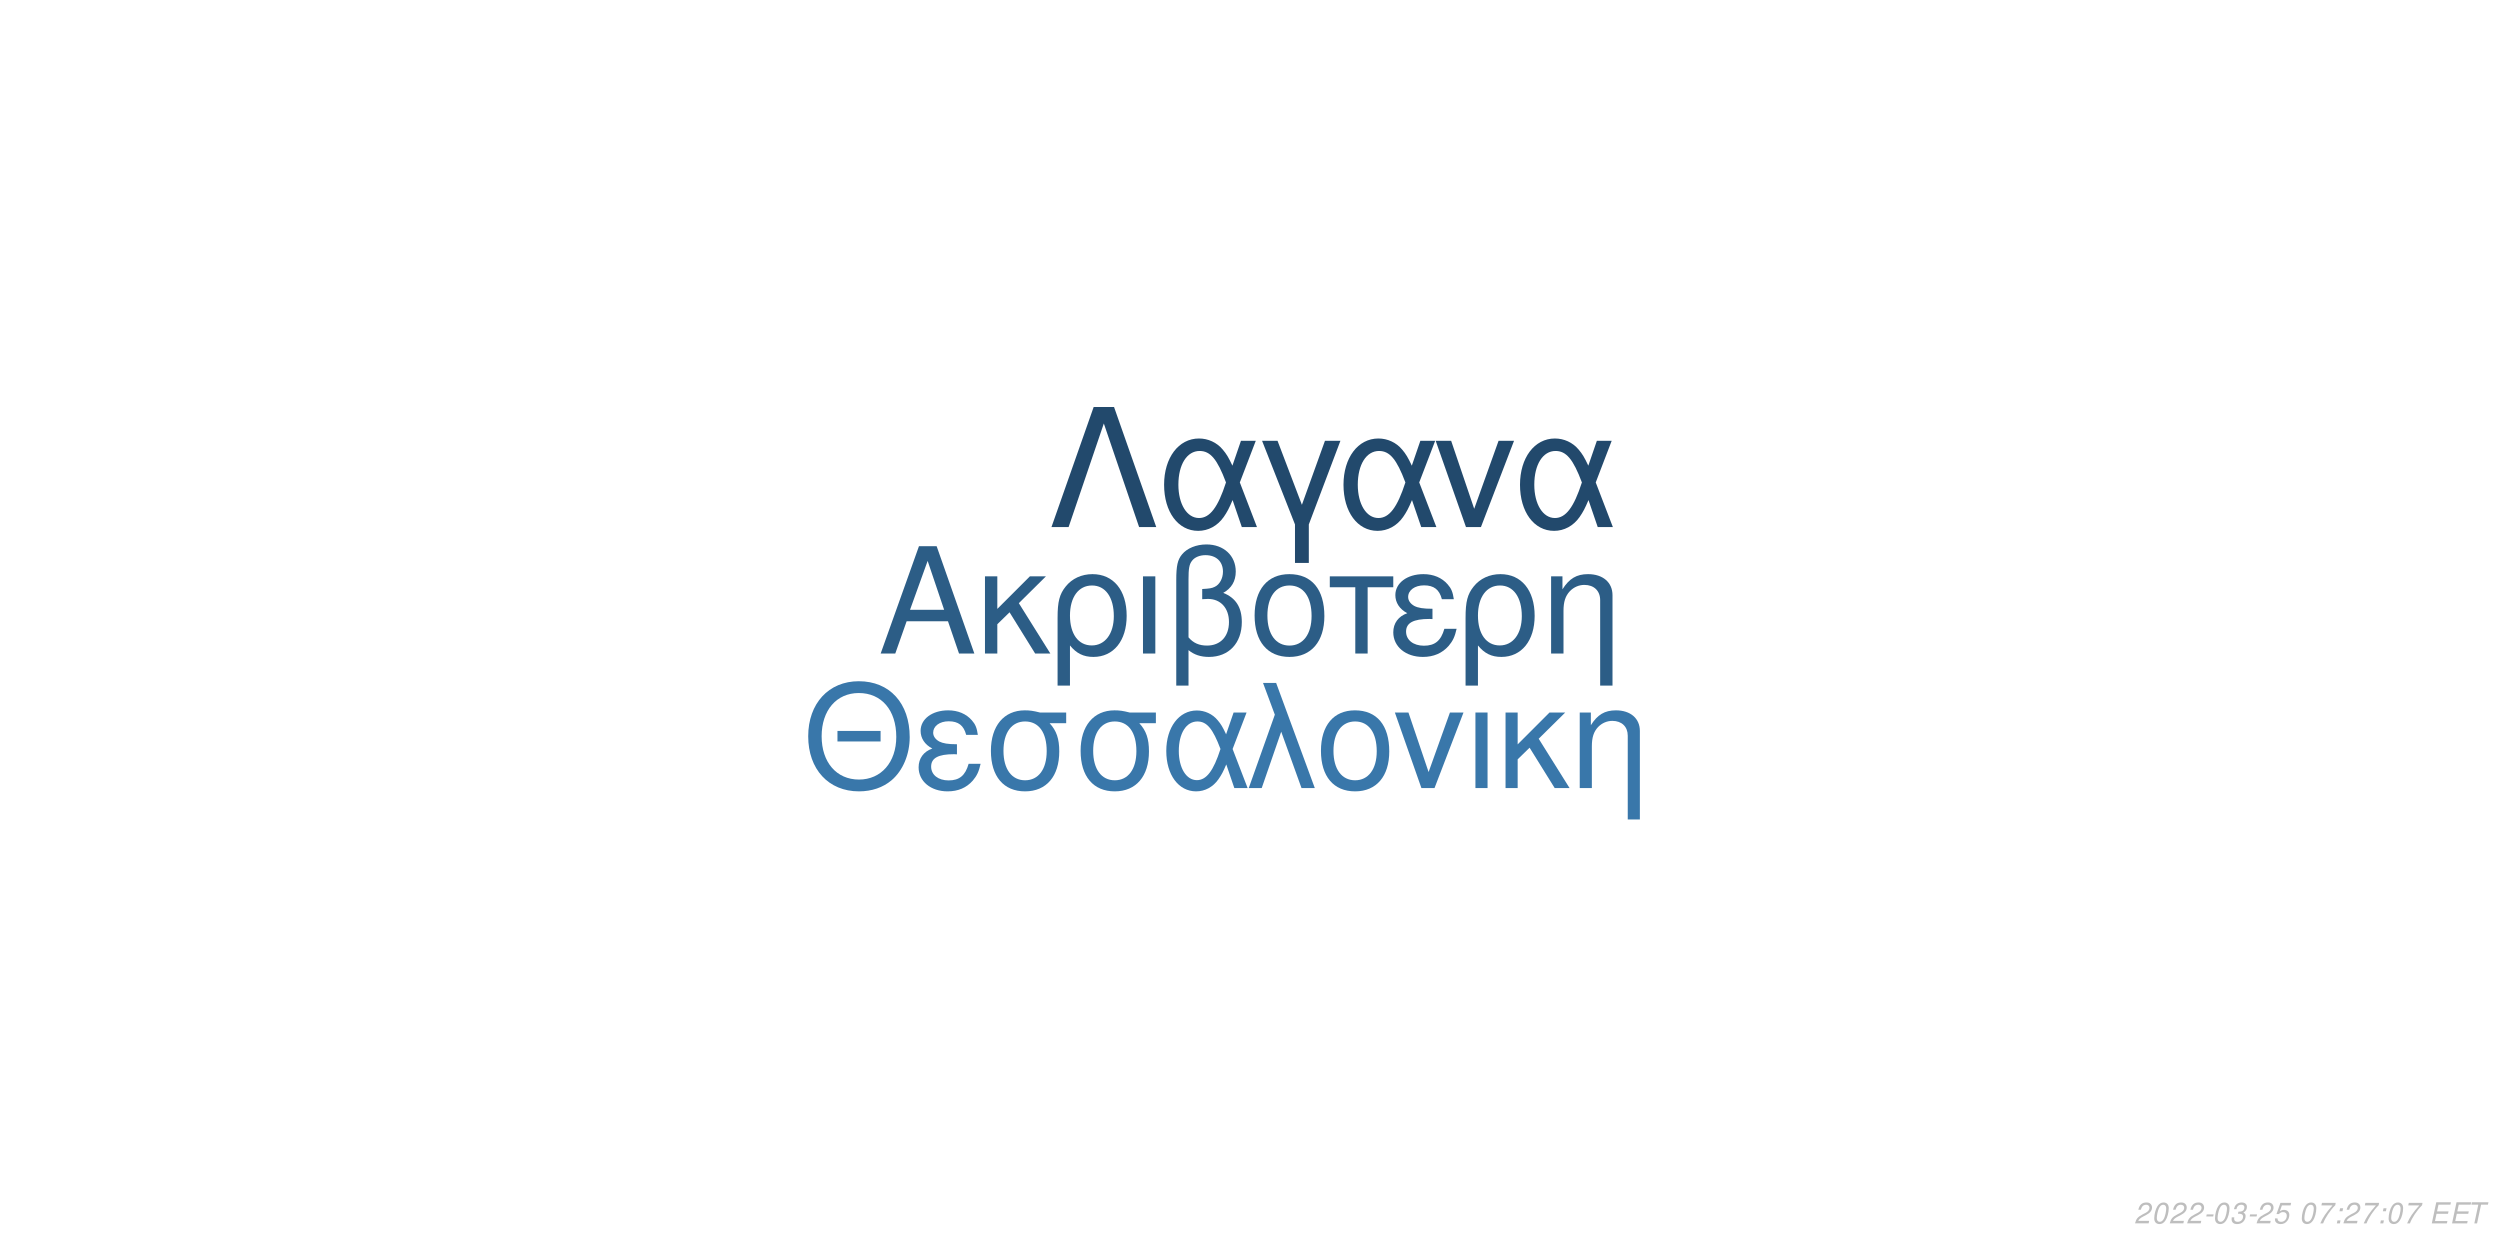
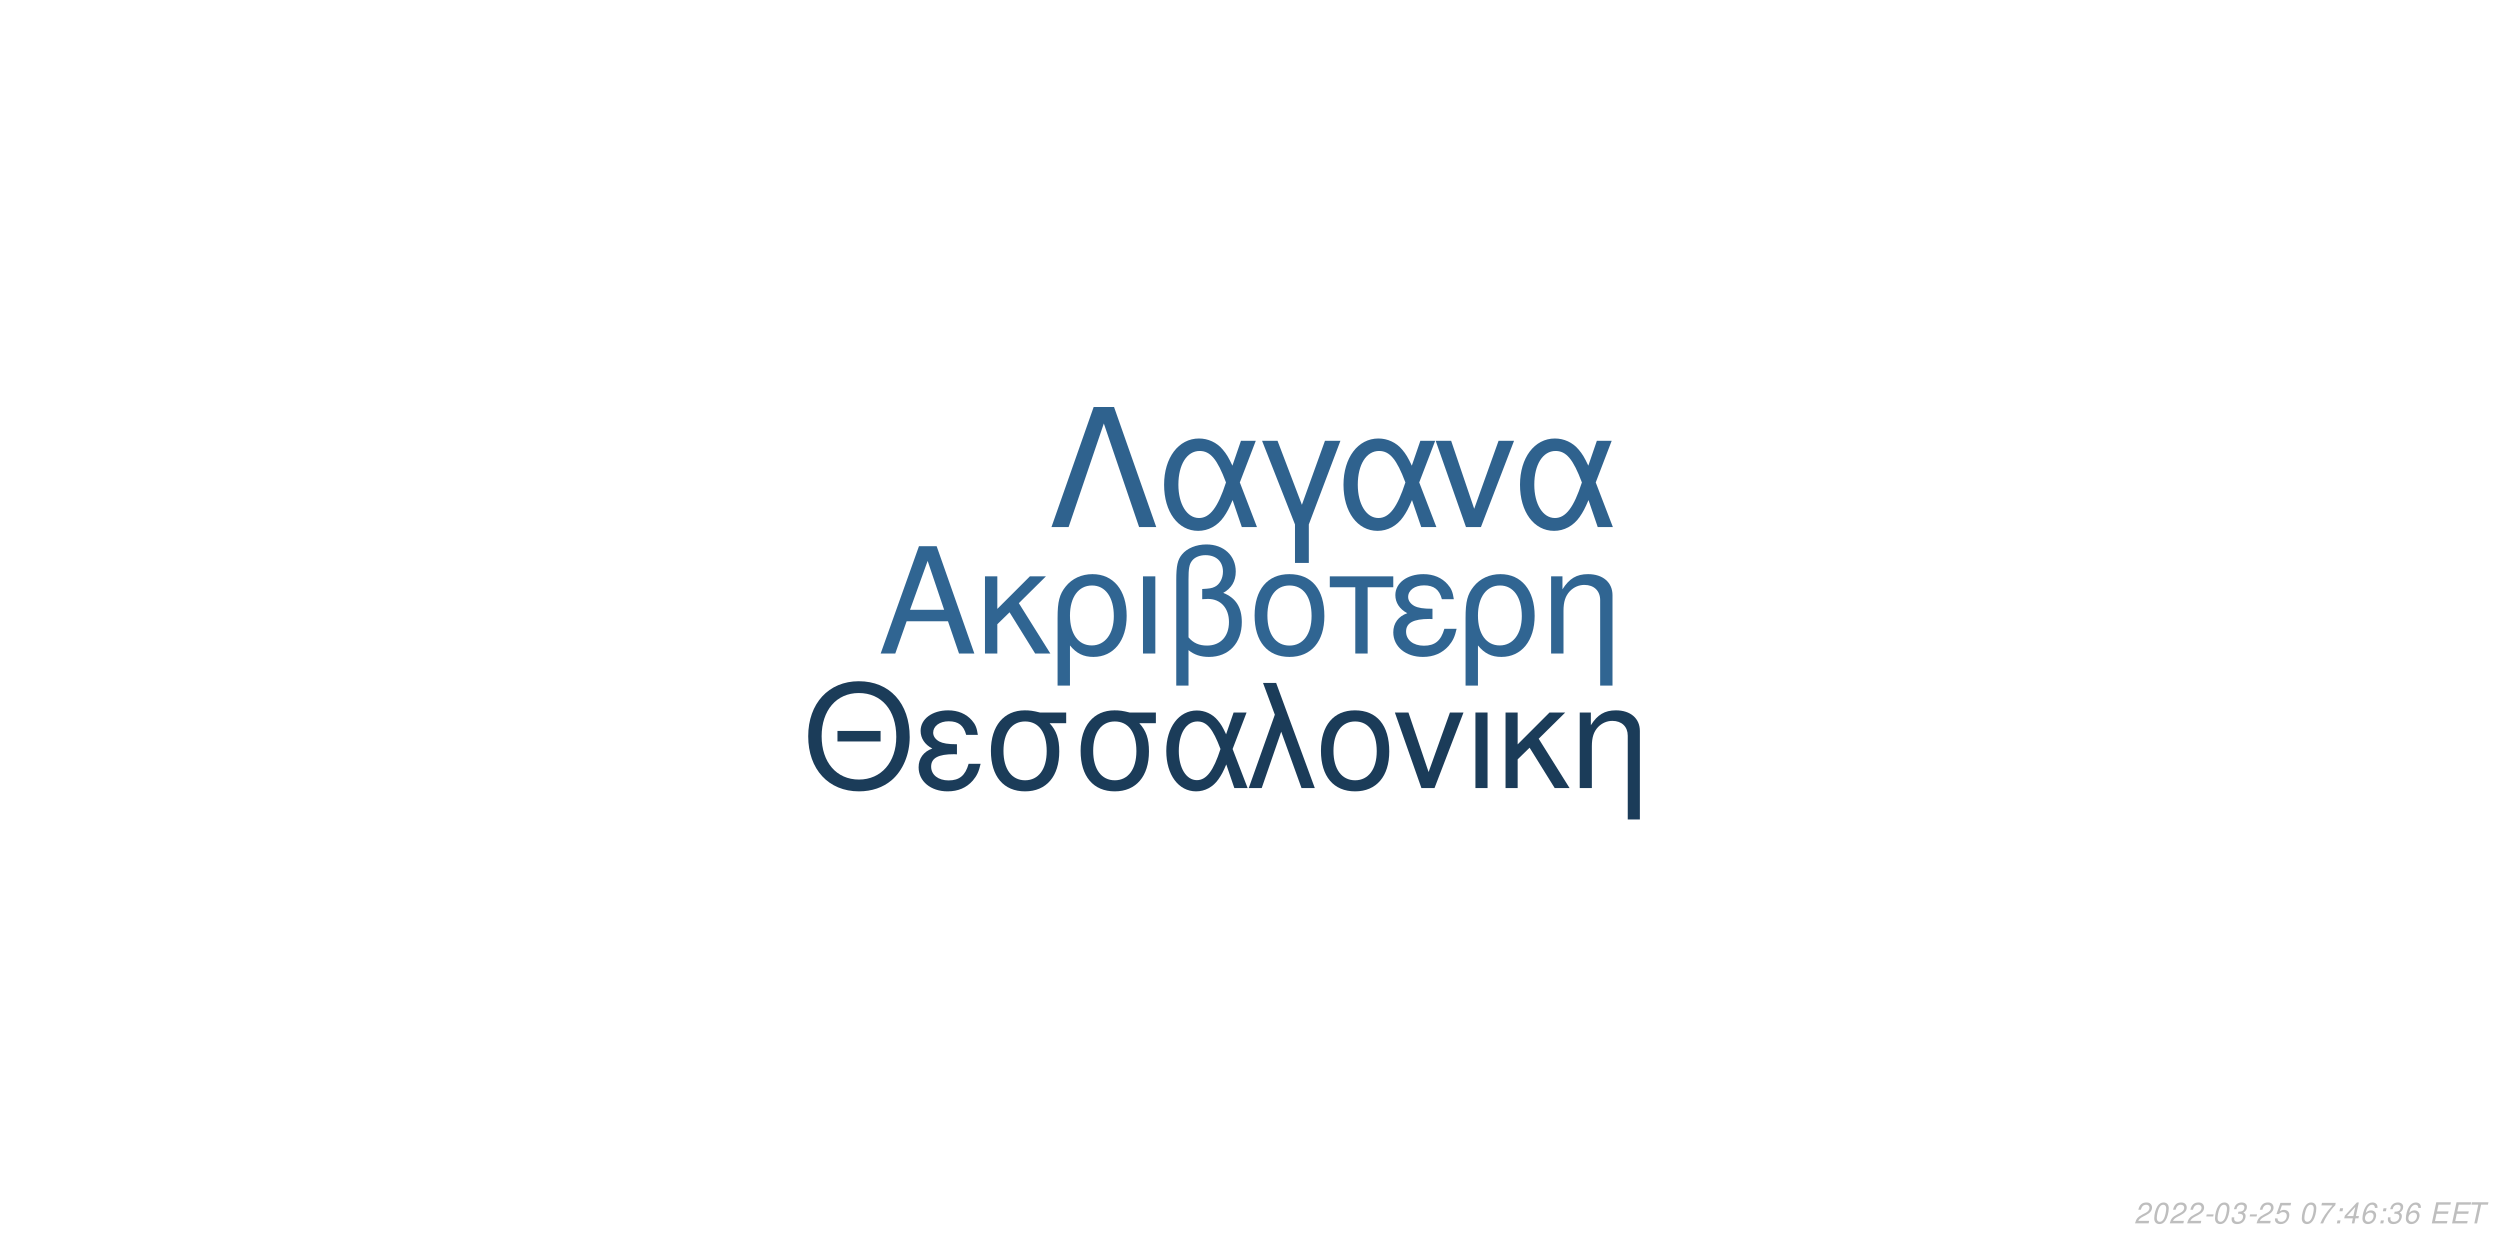
<svg xmlns="http://www.w3.org/2000/svg" xmlns:xlink="http://www.w3.org/1999/xlink" width="864pt" height="432pt" viewBox="0 0 864 432" version="1.1">
  <defs>
    <g>
      <symbol overflow="visible" id="glyph0-0">
        <path style="stroke:none;" d="" />
      </symbol>
      <symbol overflow="visible" id="glyph0-1">
        <path style="stroke:none;" d="M 24.125 -11.141 L 27.938 0 L 33.234 0 L 20.203 -37.094 L 14.094 -37.094 L 0.859 0 L 5.906 0 L 9.828 -11.141 Z M 22.797 -15.109 L 11 -15.109 L 17.094 -32.016 Z M 22.797 -15.109 " />
      </symbol>
      <symbol overflow="visible" id="glyph0-2">
        <path style="stroke:none;" d="M 7.172 -15.422 L 7.172 -26.672 L 2.906 -26.672 L 2.906 0 L 7.172 0 L 7.172 -10.125 L 11.406 -14.25 L 20.25 0 L 25.5 0 L 14.609 -17.406 L 23.969 -26.672 L 18.422 -26.672 Z M 7.172 -15.422 " />
      </symbol>
      <symbol overflow="visible" id="glyph0-3">
        <path style="stroke:none;" d="M 3 11.094 L 7.281 11.094 L 7.281 -2.797 C 9.516 -0.047 11.953 1.172 15.375 1.172 C 22.344 1.172 26.875 -4.422 26.875 -13.031 C 26.875 -21.891 22.297 -27.438 15.062 -27.438 C 11.297 -27.438 7.984 -25.906 5.797 -23.156 C 3.672 -20.516 3 -17.969 3 -12.359 Z M 14.906 -23.516 C 19.547 -23.516 22.438 -19.438 22.438 -12.922 C 22.438 -6.812 19.391 -2.797 14.812 -2.797 C 10.172 -2.797 7.281 -6.766 7.281 -13.125 C 7.281 -19.484 10.234 -23.516 14.906 -23.516 Z M 14.906 -23.516 " />
      </symbol>
      <symbol overflow="visible" id="glyph0-4">
        <path style="stroke:none;" d="M 3.516 0 L 7.781 0 L 7.781 -26.672 L 3.516 -26.672 Z M 3.516 0 " />
      </symbol>
      <symbol overflow="visible" id="glyph0-5">
        <path style="stroke:none;" d="M 4.016 11.094 L 8.25 11.094 L 8.25 -1.172 C 10.172 0.406 12.422 1.172 15.312 1.172 C 22.188 1.172 26.672 -3.609 26.672 -10.891 C 26.672 -15.984 24.578 -19.234 20.25 -20.969 C 23.109 -22.547 24.578 -25.031 24.578 -28.344 C 24.578 -33.844 20.406 -37.703 14.453 -37.703 C 10.938 -37.703 7.734 -36.391 6 -34.25 C 4.484 -32.422 4.016 -30.328 4.016 -25.391 Z M 8.25 -25.656 C 8.25 -29.359 8.5 -30.844 9.469 -32.062 C 10.375 -33.281 12.156 -34 14.094 -34 C 17.812 -34 20.156 -31.812 20.156 -28.297 C 20.156 -25.953 18.984 -23.812 17.297 -23.047 C 16.281 -22.547 15.469 -22.438 12.984 -22.297 L 12.984 -18.781 C 13.734 -18.828 14.344 -18.875 14.969 -18.875 C 19.344 -18.875 22.234 -15.719 22.234 -10.891 C 22.234 -5.906 19.281 -2.75 14.656 -2.75 C 11.953 -2.75 9.922 -3.609 8.25 -5.594 Z M 8.25 -25.656 " />
      </symbol>
      <symbol overflow="visible" id="glyph0-6">
        <path style="stroke:none;" d="M 14.094 -27.438 C 6.562 -27.438 2.094 -22.094 2.094 -13.125 C 2.094 -4.125 6.562 1.172 14.141 1.172 C 21.672 1.172 26.203 -4.172 26.203 -12.922 C 26.203 -22.188 21.828 -27.438 14.094 -27.438 Z M 14.141 -23.516 C 18.938 -23.516 21.781 -19.594 21.781 -12.984 C 21.781 -6.672 18.828 -2.75 14.141 -2.75 C 9.422 -2.75 6.516 -6.672 6.516 -13.125 C 6.516 -19.594 9.422 -23.516 14.141 -23.516 Z M 14.141 -23.516 " />
      </symbol>
      <symbol overflow="visible" id="glyph0-7">
        <path style="stroke:none;" d="M 7.891 0 L 12.156 0 L 12.156 -22.906 L 21.016 -22.906 L 21.016 -26.672 L -0.922 -26.672 L -0.922 -22.906 L 7.891 -22.906 Z M 7.891 0 " />
      </symbol>
      <symbol overflow="visible" id="glyph0-8">
        <path style="stroke:none;" d="M 14.562 -15.469 C 11.344 -15.469 9.562 -15.781 8.297 -16.438 C 6.922 -17.203 6.156 -18.328 6.156 -19.547 C 6.156 -21.891 8.453 -23.562 11.656 -23.562 C 15.062 -23.562 16.953 -22.094 17.812 -18.781 L 21.938 -18.781 C 21.578 -21.266 21.062 -22.5 19.797 -23.922 C 17.812 -26.203 14.906 -27.438 11.453 -27.438 C 5.797 -27.438 1.734 -24.375 1.734 -20.203 C 1.734 -17.609 3.156 -15.375 5.859 -13.938 C 2.797 -12.875 1.016 -10.484 1.016 -7.328 C 1.016 -2.391 5.297 1.172 11.25 1.172 C 14.969 1.172 17.906 -0.109 20.156 -2.641 C 21.578 -4.328 22.297 -5.797 22.906 -8.547 L 18.672 -8.547 C 17.5 -4.422 15.422 -2.703 11.609 -2.703 C 7.938 -2.703 5.438 -4.688 5.438 -7.578 C 5.438 -10.578 7.938 -11.953 13.484 -11.953 C 13.641 -11.953 14.094 -11.953 14.562 -11.906 Z M 14.562 -15.469 " />
      </symbol>
      <symbol overflow="visible" id="glyph0-9">
        <path style="stroke:none;" d="M 3.562 -26.672 L 3.562 0 L 7.844 0 L 7.844 -14.703 C 7.844 -17.906 8.5 -19.891 10.031 -21.531 C 11.406 -22.953 13.188 -23.719 15.062 -23.719 C 18.375 -23.719 20.516 -21.672 20.516 -18.469 L 20.516 11.094 L 24.781 11.094 L 24.781 -20.156 C 24.781 -24.578 21.469 -27.438 16.328 -27.438 C 12.359 -27.438 9.828 -25.906 7.484 -22.188 L 7.484 -26.672 Z M 3.562 -26.672 " />
      </symbol>
      <symbol overflow="visible" id="glyph1-0">
        <path style="stroke:none;" d="" />
      </symbol>
      <symbol overflow="visible" id="glyph1-1">
        <path style="stroke:none;" d="M 26.859 -19.734 L 11.953 -19.734 L 11.953 -16.094 L 26.859 -16.094 Z M 19.328 -36.922 C 8.922 -36.922 1.844 -29.25 1.844 -17.891 C 1.844 -6.484 8.875 1.141 19.391 1.141 C 23.812 1.141 27.703 -0.203 30.641 -2.688 C 34.578 -6.031 36.922 -11.656 36.922 -17.594 C 36.922 -29.297 30 -36.922 19.328 -36.922 Z M 19.328 -32.844 C 27.203 -32.844 32.281 -26.906 32.281 -17.688 C 32.281 -8.922 27.062 -2.938 19.391 -2.938 C 11.609 -2.938 6.484 -8.922 6.484 -17.891 C 6.484 -26.859 11.609 -32.844 19.328 -32.844 Z M 19.328 -32.844 " />
      </symbol>
      <symbol overflow="visible" id="glyph1-2">
        <path style="stroke:none;" d="M 14.25 -15.141 C 11.109 -15.141 9.375 -15.453 8.125 -16.094 C 6.781 -16.844 6.031 -17.938 6.031 -19.141 C 6.031 -21.422 8.266 -23.078 11.406 -23.078 C 14.75 -23.078 16.594 -21.625 17.438 -18.391 L 21.469 -18.391 C 21.125 -20.828 20.625 -22.031 19.391 -23.422 C 17.438 -25.656 14.594 -26.859 11.219 -26.859 C 5.688 -26.859 1.688 -23.875 1.688 -19.781 C 1.688 -17.234 3.094 -15.047 5.734 -13.656 C 2.734 -12.609 1 -10.266 1 -7.172 C 1 -2.344 5.188 1.141 11.016 1.141 C 14.656 1.141 17.547 -0.094 19.734 -2.594 C 21.125 -4.234 21.828 -5.688 22.422 -8.375 L 18.281 -8.375 C 17.141 -4.328 15.094 -2.641 11.359 -2.641 C 7.766 -2.641 5.328 -4.578 5.328 -7.422 C 5.328 -10.359 7.766 -11.703 13.203 -11.703 C 13.359 -11.703 13.797 -11.703 14.25 -11.656 Z M 14.25 -15.141 " />
      </symbol>
      <symbol overflow="visible" id="glyph1-3">
        <path style="stroke:none;" d="M 29 -26.109 L 19.938 -26.109 C 17.594 -26.703 16.438 -26.859 14.703 -26.859 C 7.469 -26.859 2.984 -21.469 2.984 -12.859 C 2.984 -4.031 7.375 1.141 14.797 1.141 C 22.172 1.141 26.609 -4.078 26.609 -12.656 C 26.609 -17.047 25.656 -19.828 23.266 -22.422 L 29 -22.422 Z M 14.797 -23.016 C 19.531 -23.016 22.266 -19.234 22.266 -12.75 C 22.266 -6.531 19.438 -2.688 14.797 -2.688 C 10.172 -2.688 7.328 -6.531 7.328 -12.859 C 7.328 -19.188 10.172 -23.016 14.797 -23.016 Z M 14.797 -23.016 " />
      </symbol>
      <symbol overflow="visible" id="glyph1-4">
        <path style="stroke:none;" d="M 29.344 -26.109 L 24.859 -26.109 L 22.266 -18.578 C 21.125 -21.031 20.484 -22.125 19.328 -23.469 C 17.547 -25.609 14.906 -26.812 12.156 -26.812 C 5.984 -26.812 1.594 -20.984 1.594 -12.812 C 1.594 -4.578 5.828 1.141 11.906 1.141 C 14.953 1.141 17.734 -0.344 19.625 -3.047 C 20.672 -4.531 21.281 -5.688 22.328 -8.172 L 25.109 0 L 29.703 0 L 24.516 -13.5 Z M 20.328 -13.5 C 17.891 -5.922 15.453 -2.734 12.156 -2.734 C 8.516 -2.734 5.922 -6.922 5.922 -12.812 C 5.922 -18.938 8.516 -23.016 12.359 -23.016 C 15.594 -23.016 17.688 -20.531 20.328 -13.5 Z M 20.328 -13.5 " />
      </symbol>
      <symbol overflow="visible" id="glyph1-5">
        <path style="stroke:none;" d="M 1.094 0 L 5.578 0 L 12.312 -19.484 L 19.328 0 L 23.922 0 L 10.562 -36.328 L 6.031 -36.328 L 10.109 -25.359 Z M 1.094 0 " />
      </symbol>
      <symbol overflow="visible" id="glyph1-6">
        <path style="stroke:none;" d="M 13.797 -26.859 C 6.422 -26.859 2.047 -21.625 2.047 -12.859 C 2.047 -4.031 6.422 1.141 13.859 1.141 C 21.234 1.141 25.656 -4.078 25.656 -12.656 C 25.656 -21.719 21.375 -26.859 13.797 -26.859 Z M 13.859 -23.016 C 18.531 -23.016 21.328 -19.188 21.328 -12.703 C 21.328 -6.531 18.438 -2.688 13.859 -2.688 C 9.219 -2.688 6.375 -6.531 6.375 -12.859 C 6.375 -19.188 9.219 -23.016 13.859 -23.016 Z M 13.859 -23.016 " />
      </symbol>
      <symbol overflow="visible" id="glyph1-7">
        <path style="stroke:none;" d="M 14.297 0 L 24.312 -26.109 L 19.625 -26.109 L 12.25 -5.531 L 5.281 -26.109 L 0.594 -26.109 L 9.766 0 Z M 14.297 0 " />
      </symbol>
      <symbol overflow="visible" id="glyph1-8">
        <path style="stroke:none;" d="M 3.438 0 L 7.625 0 L 7.625 -26.109 L 3.438 -26.109 Z M 3.438 0 " />
      </symbol>
      <symbol overflow="visible" id="glyph1-9">
        <path style="stroke:none;" d="M 7.031 -15.094 L 7.031 -26.109 L 2.844 -26.109 L 2.844 0 L 7.031 0 L 7.031 -9.922 L 11.156 -13.953 L 19.828 0 L 24.969 0 L 14.297 -17.047 L 23.469 -26.109 L 18.031 -26.109 Z M 7.031 -15.094 " />
      </symbol>
      <symbol overflow="visible" id="glyph1-10">
        <path style="stroke:none;" d="M 3.484 -26.109 L 3.484 0 L 7.672 0 L 7.672 -14.406 C 7.672 -17.547 8.328 -19.484 9.812 -21.078 C 11.156 -22.469 12.906 -23.219 14.75 -23.219 C 17.984 -23.219 20.078 -21.234 20.078 -18.094 L 20.078 10.859 L 24.266 10.859 L 24.266 -19.734 C 24.266 -24.062 21.031 -26.859 16 -26.859 C 12.109 -26.859 9.609 -25.359 7.328 -21.719 L 7.328 -26.109 Z M 3.484 -26.109 " />
      </symbol>
      <symbol overflow="visible" id="glyph2-0">
        <path style="stroke:none;" d="" />
      </symbol>
      <symbol overflow="visible" id="glyph2-1">
        <path style="stroke:none;" d="M 22.531 -41.484 L 15.484 -41.484 L 0.906 0 L 6.828 0 L 19 -35.797 L 31.188 0 L 37.109 0 Z M 22.531 -41.484 " />
      </symbol>
      <symbol overflow="visible" id="glyph2-2">
        <path style="stroke:none;" d="M 33.516 -29.812 L 28.391 -29.812 L 25.438 -21.219 C 24.125 -24.016 23.391 -25.266 22.078 -26.797 C 20.031 -29.25 17.016 -30.609 13.891 -30.609 C 6.828 -30.609 1.828 -23.953 1.828 -14.625 C 1.828 -5.234 6.656 1.312 13.594 1.312 C 17.078 1.312 20.266 -0.391 22.422 -3.469 C 23.609 -5.172 24.297 -6.484 25.5 -9.328 L 28.688 0 L 33.922 0 L 28 -15.422 Z M 23.219 -15.422 C 20.422 -6.766 17.641 -3.125 13.891 -3.125 C 9.734 -3.125 6.766 -7.906 6.766 -14.625 C 6.766 -21.625 9.734 -26.297 14.109 -26.297 C 17.812 -26.297 20.203 -23.453 23.219 -15.422 Z M 23.219 -15.422 " />
      </symbol>
      <symbol overflow="visible" id="glyph2-3">
        <path style="stroke:none;" d="M 12.062 12.406 L 16.844 12.406 L 16.844 -0.906 L 27.766 -29.812 L 22.422 -29.812 L 14.453 -7.688 L 6.031 -29.812 L 0.688 -29.812 L 12.062 -0.906 Z M 12.062 12.406 " />
      </symbol>
      <symbol overflow="visible" id="glyph2-4">
        <path style="stroke:none;" d="M 16.328 0 L 27.766 -29.812 L 22.422 -29.812 L 14 -6.312 L 6.031 -29.812 L 0.688 -29.812 L 11.156 0 Z M 16.328 0 " />
      </symbol>
      <symbol overflow="visible" id="glyph3-0">
        <path style="stroke:none;" d="" />
      </symbol>
      <symbol overflow="visible" id="glyph3-1">
        <path style="stroke:none;" d="M 5.234 -0.875 L 1.469 -0.875 C 1.641 -1.375 2.203 -1.891 3.109 -2.344 L 4.234 -2.938 C 5.562 -3.625 6.219 -4.469 6.219 -5.484 C 6.219 -5.938 6.062 -6.359 5.797 -6.656 C 5.469 -7.047 4.984 -7.234 4.312 -7.234 C 2.766 -7.234 1.891 -6.453 1.484 -4.734 L 2.375 -4.734 C 2.484 -5.188 2.609 -5.484 2.797 -5.75 C 3.094 -6.203 3.609 -6.453 4.188 -6.453 C 4.891 -6.453 5.344 -6.031 5.344 -5.375 C 5.344 -4.703 4.859 -4.094 4.016 -3.656 L 2.984 -3.125 C 1.234 -2.188 0.797 -1.656 0.344 -0.016 L 5.047 -0.016 Z M 5.234 -0.875 " />
      </symbol>
      <symbol overflow="visible" id="glyph3-2">
        <path style="stroke:none;" d="M 4.203 -7.234 C 3.375 -7.234 2.688 -6.812 2.125 -5.984 C 1.484 -5.047 0.984 -3.188 0.984 -1.734 C 0.984 -1.109 1.172 -0.562 1.484 -0.266 C 1.797 0.047 2.281 0.234 2.766 0.234 C 3.625 0.234 4.281 -0.156 4.859 -1.016 C 5.516 -1.953 6 -3.797 6 -5.266 C 6 -6.5 5.328 -7.234 4.203 -7.234 Z M 4.094 -6.453 C 4.734 -6.453 5.125 -5.984 5.125 -5.156 C 5.125 -4.203 4.781 -2.625 4.406 -1.812 C 3.984 -0.938 3.516 -0.547 2.875 -0.547 C 2.25 -0.547 1.875 -1.031 1.875 -1.828 C 1.875 -2.797 2.203 -4.344 2.594 -5.203 C 2.984 -6.047 3.453 -6.453 4.094 -6.453 Z M 4.094 -6.453 " />
      </symbol>
      <symbol overflow="visible" id="glyph3-3">
        <path style="stroke:none;" d="M 3.516 -3.125 L 1.125 -3.125 L 0.969 -2.406 L 3.359 -2.406 Z M 3.516 -3.125 " />
      </symbol>
      <symbol overflow="visible" id="glyph3-4">
        <path style="stroke:none;" d="M 2.922 -3.312 C 3.125 -3.344 3.234 -3.344 3.375 -3.344 C 4.203 -3.344 4.688 -3 4.688 -2.406 C 4.688 -1.312 3.906 -0.547 2.781 -0.547 C 2.047 -0.547 1.594 -0.938 1.594 -1.562 C 1.594 -1.719 1.609 -1.844 1.656 -2.094 L 0.766 -2.094 C 0.734 -1.797 0.719 -1.641 0.719 -1.469 C 0.719 -0.375 1.406 0.234 2.641 0.234 C 3.547 0.234 4.297 -0.078 4.812 -0.656 C 5.266 -1.156 5.562 -1.875 5.562 -2.547 C 5.562 -3.125 5.344 -3.453 4.797 -3.734 C 5.641 -4.234 6.016 -4.844 6.016 -5.734 C 6.016 -6.656 5.312 -7.234 4.203 -7.234 C 3.375 -7.234 2.672 -6.938 2.188 -6.375 C 1.891 -6.031 1.703 -5.641 1.516 -4.906 L 2.391 -4.906 C 2.5 -5.359 2.594 -5.594 2.734 -5.812 C 3.047 -6.234 3.516 -6.453 4.078 -6.453 C 4.734 -6.453 5.141 -6.125 5.141 -5.578 C 5.141 -5.188 5.016 -4.797 4.797 -4.547 C 4.516 -4.234 4 -4.062 3.266 -4.062 L 3.078 -4.062 Z M 2.922 -3.312 " />
      </symbol>
      <symbol overflow="visible" id="glyph3-5">
        <path style="stroke:none;" d="M 6.297 -7.094 L 2.594 -7.094 L 1.234 -3.234 L 2.047 -3.234 C 2.656 -3.766 2.938 -3.906 3.531 -3.906 C 4.328 -3.906 4.797 -3.453 4.797 -2.688 C 4.797 -1.438 3.969 -0.547 2.828 -0.547 C 2.031 -0.547 1.609 -0.938 1.578 -1.734 L 0.703 -1.734 L 0.703 -1.516 C 0.703 -0.938 0.844 -0.547 1.188 -0.266 C 1.562 0.062 2.078 0.234 2.703 0.234 C 3.656 0.234 4.391 -0.156 4.984 -0.922 C 5.422 -1.5 5.672 -2.234 5.672 -2.953 C 5.672 -4 4.938 -4.672 3.812 -4.672 C 3.328 -4.672 2.906 -4.547 2.406 -4.234 L 3.109 -6.219 L 6.109 -6.219 Z M 6.297 -7.094 " />
      </symbol>
      <symbol overflow="visible" id="glyph3-6">
        <path style="stroke:none;" d="" />
      </symbol>
      <symbol overflow="visible" id="glyph3-7">
        <path style="stroke:none;" d="M 6.703 -7.094 L 1.953 -7.094 L 1.766 -6.219 L 5.594 -6.219 C 3.344 -3.688 2.266 -2.109 1.375 0 L 2.344 0 C 3.031 -1.906 4.828 -4.594 6.547 -6.281 Z M 6.703 -7.094 " />
      </symbol>
      <symbol overflow="visible" id="glyph3-8">
        <path style="stroke:none;" d="M 2.359 -1.031 L 1.312 -1.031 L 1.094 0 L 2.141 0 Z M 3.266 -5.234 L 2.219 -5.234 L 2 -4.203 L 3.047 -4.203 Z M 3.266 -5.234 " />
      </symbol>
      <symbol overflow="visible" id="glyph3-9">
+         <path style="stroke:none;" d="M 3.625 -1.75 L 3.266 0 L 4.141 0 L 4.516 -1.75 L 5.562 -1.75 L 5.734 -2.531 L 4.688 -2.531 L 5.688 -7.234 L 5.016 -7.234 L 0.844 -2.672 L 0.641 -1.75 Z M 3.797 -2.531 L 1.594 -2.531 L 4.469 -5.703 Z M 3.797 -2.531 " />
+       </symbol>
+       <symbol overflow="visible" id="glyph3-10">
+         <path style="stroke:none;" d="M 6.125 -5.344 L 6.141 -5.625 C 6.141 -6.609 5.453 -7.234 4.391 -7.234 C 3.438 -7.234 2.641 -6.719 2.016 -5.703 C 1.422 -4.781 0.938 -2.953 0.938 -1.688 C 0.938 -0.516 1.688 0.234 2.859 0.234 C 3.703 0.234 4.438 -0.156 5 -0.875 C 5.406 -1.422 5.672 -2.156 5.672 -2.766 C 5.672 -3.812 4.969 -4.5 3.906 -4.5 C 3.234 -4.5 2.672 -4.234 2.094 -3.625 C 2.406 -5.375 3.234 -6.453 4.25 -6.453 C 4.703 -6.453 5.062 -6.234 5.172 -5.844 C 5.203 -5.719 5.234 -5.578 5.25 -5.344 Z M 3.656 -3.734 C 4.344 -3.734 4.797 -3.281 4.797 -2.625 C 4.797 -1.469 3.984 -0.547 2.984 -0.547 C 2.297 -0.547 1.812 -1.047 1.812 -1.766 C 1.812 -2.859 2.625 -3.734 3.656 -3.734 Z M 3.656 -3.734 " />
+       </symbol>
+       <symbol overflow="visible" id="glyph3-11">
        <path style="stroke:none;" d="M 2.547 -3.312 L 6.5 -3.312 L 6.688 -4.141 L 2.719 -4.141 L 3.219 -6.469 L 7.344 -6.469 L 7.516 -7.297 L 2.453 -7.297 L 0.906 0 L 6.125 0 L 6.297 -0.812 L 2.016 -0.812 Z M 2.547 -3.312 " />
      </symbol>
-       <symbol overflow="visible" id="glyph3-10">
+       <symbol overflow="visible" id="glyph3-12">
        <path style="stroke:none;" d="M 4.938 -6.469 L 7.312 -6.469 L 7.484 -7.297 L 1.75 -7.297 L 1.578 -6.469 L 3.984 -6.469 L 2.609 0 L 3.547 0 Z M 4.938 -6.469 " />
      </symbol>
    </g>
  </defs>
  <g id="surface1">
    <rect x="0" y="0" width="864" height="432" style="fill:rgb(100%,100%,100%);fill-opacity:1;stroke:none;" />
-     <g style="fill:rgb(17.255%,36.471%,52.549%);fill-opacity:1;">
+     <g style="fill:rgb(18.824%,39.608%,57.255%);fill-opacity:1;">
      <use xlink:href="#glyph0-1" x="303.5" y="225.861" />
      <use xlink:href="#glyph0-2" x="337.5" y="225.861" />
      <use xlink:href="#glyph0-3" x="362.5" y="225.861" />
      <use xlink:href="#glyph0-4" x="391.5" y="225.861" />
      <use xlink:href="#glyph0-5" x="402.5" y="225.861" />
      <use xlink:href="#glyph0-6" x="431.5" y="225.861" />
      <use xlink:href="#glyph0-7" x="460.5" y="225.861" />
      <use xlink:href="#glyph0-8" x="480.5" y="225.861" />
      <use xlink:href="#glyph0-3" x="503.5" y="225.861" />
      <use xlink:href="#glyph0-9" x="532.5" y="225.861" />
    </g>
-     <g style="fill:rgb(22.353%,46.667%,66.667%);fill-opacity:1;">
+     <g style="fill:rgb(10.588%,23.529%,34.902%);fill-opacity:1;">
      <use xlink:href="#glyph1-1" x="277.473" y="272.354" />
      <use xlink:href="#glyph1-2" x="316.473" y="272.354" />
      <use xlink:href="#glyph1-3" x="339.473" y="272.354" />
      <use xlink:href="#glyph1-3" x="370.473" y="272.354" />
      <use xlink:href="#glyph1-4" x="401.473" y="272.354" />
      <use xlink:href="#glyph1-5" x="430.473" y="272.354" />
      <use xlink:href="#glyph1-6" x="454.473" y="272.354" />
      <use xlink:href="#glyph1-7" x="481.473" y="272.354" />
      <use xlink:href="#glyph1-8" x="506.473" y="272.354" />
      <use xlink:href="#glyph1-9" x="517.473" y="272.354" />
      <use xlink:href="#glyph1-10" x="542.473" y="272.354" />
    </g>
-     <g style="fill:rgb(13.333%,28.627%,42.353%);fill-opacity:1;">
+     <g style="fill:rgb(18.431%,38.431%,55.686%);fill-opacity:1;">
      <use xlink:href="#glyph2-1" x="362.484" y="182.152" />
      <use xlink:href="#glyph2-2" x="400.484" y="182.152" />
      <use xlink:href="#glyph2-3" x="435.484" y="182.152" />
      <use xlink:href="#glyph2-2" x="462.484" y="182.152" />
      <use xlink:href="#glyph2-4" x="495.484" y="182.152" />
      <use xlink:href="#glyph2-2" x="523.484" y="182.152" />
    </g>
    <g style="fill:rgb(74.51%,74.51%,74.51%);fill-opacity:1;">
      <use xlink:href="#glyph3-1" x="737.52" y="422.81" />
      <use xlink:href="#glyph3-2" x="743.52" y="422.81" />
      <use xlink:href="#glyph3-1" x="749.52" y="422.81" />
      <use xlink:href="#glyph3-1" x="755.52" y="422.81" />
      <use xlink:href="#glyph3-3" x="761.52" y="422.81" />
      <use xlink:href="#glyph3-2" x="764.52" y="422.81" />
      <use xlink:href="#glyph3-4" x="770.52" y="422.81" />
      <use xlink:href="#glyph3-3" x="776.52" y="422.81" />
      <use xlink:href="#glyph3-1" x="779.52" y="422.81" />
      <use xlink:href="#glyph3-5" x="785.52" y="422.81" />
      <use xlink:href="#glyph3-6" x="791.52" y="422.81" />
      <use xlink:href="#glyph3-2" x="794.52" y="422.81" />
      <use xlink:href="#glyph3-7" x="800.52" y="422.81" />
      <use xlink:href="#glyph3-8" x="806.52" y="422.81" />
-       <use xlink:href="#glyph3-1" x="809.52" y="422.81" />
-       <use xlink:href="#glyph3-7" x="815.52" y="422.81" />
+       <use xlink:href="#glyph3-9" x="809.52" y="422.81" />
+       <use xlink:href="#glyph3-10" x="815.52" y="422.81" />
      <use xlink:href="#glyph3-8" x="821.52" y="422.81" />
-       <use xlink:href="#glyph3-2" x="824.52" y="422.81" />
-       <use xlink:href="#glyph3-7" x="830.52" y="422.81" />
+       <use xlink:href="#glyph3-4" x="824.52" y="422.81" />
+       <use xlink:href="#glyph3-10" x="830.52" y="422.81" />
      <use xlink:href="#glyph3-6" x="836.52" y="422.81" />
-       <use xlink:href="#glyph3-9" x="839.52" y="422.81" />
-       <use xlink:href="#glyph3-9" x="846.52" y="422.81" />
-       <use xlink:href="#glyph3-10" x="852.52" y="422.81" />
+       <use xlink:href="#glyph3-11" x="839.52" y="422.81" />
+       <use xlink:href="#glyph3-11" x="846.52" y="422.81" />
+       <use xlink:href="#glyph3-12" x="852.52" y="422.81" />
    </g>
  </g>
</svg>
